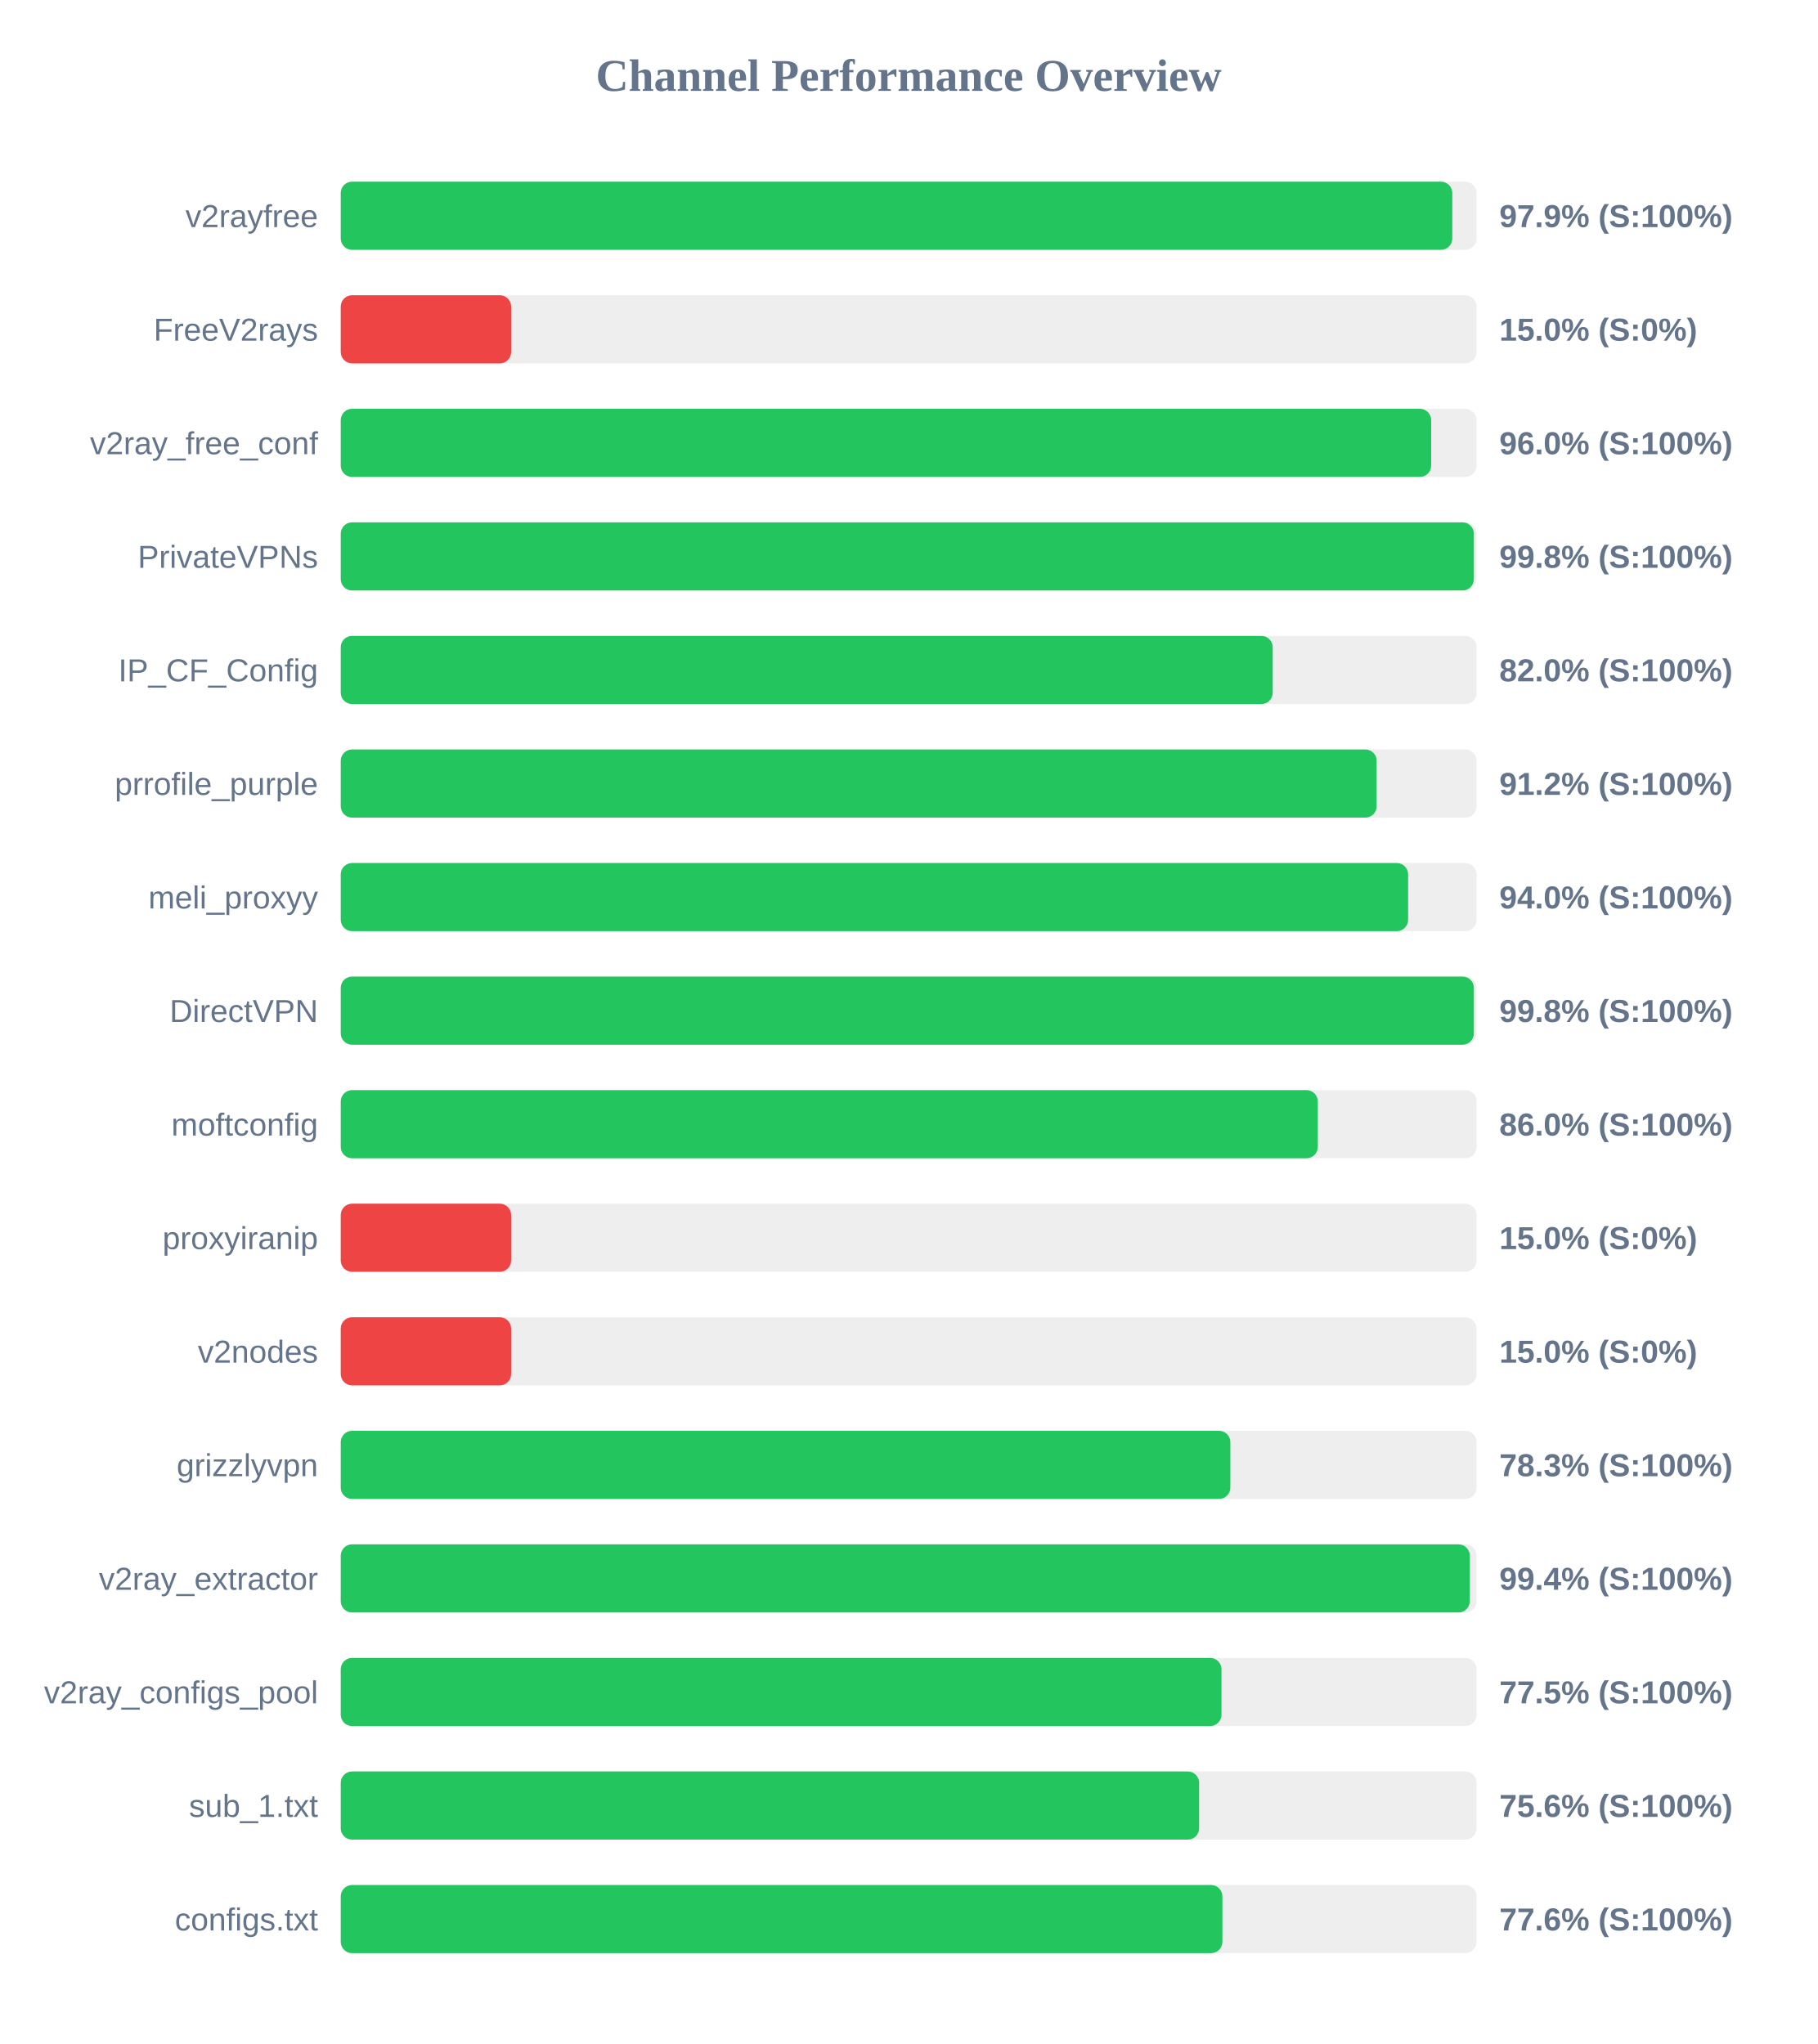
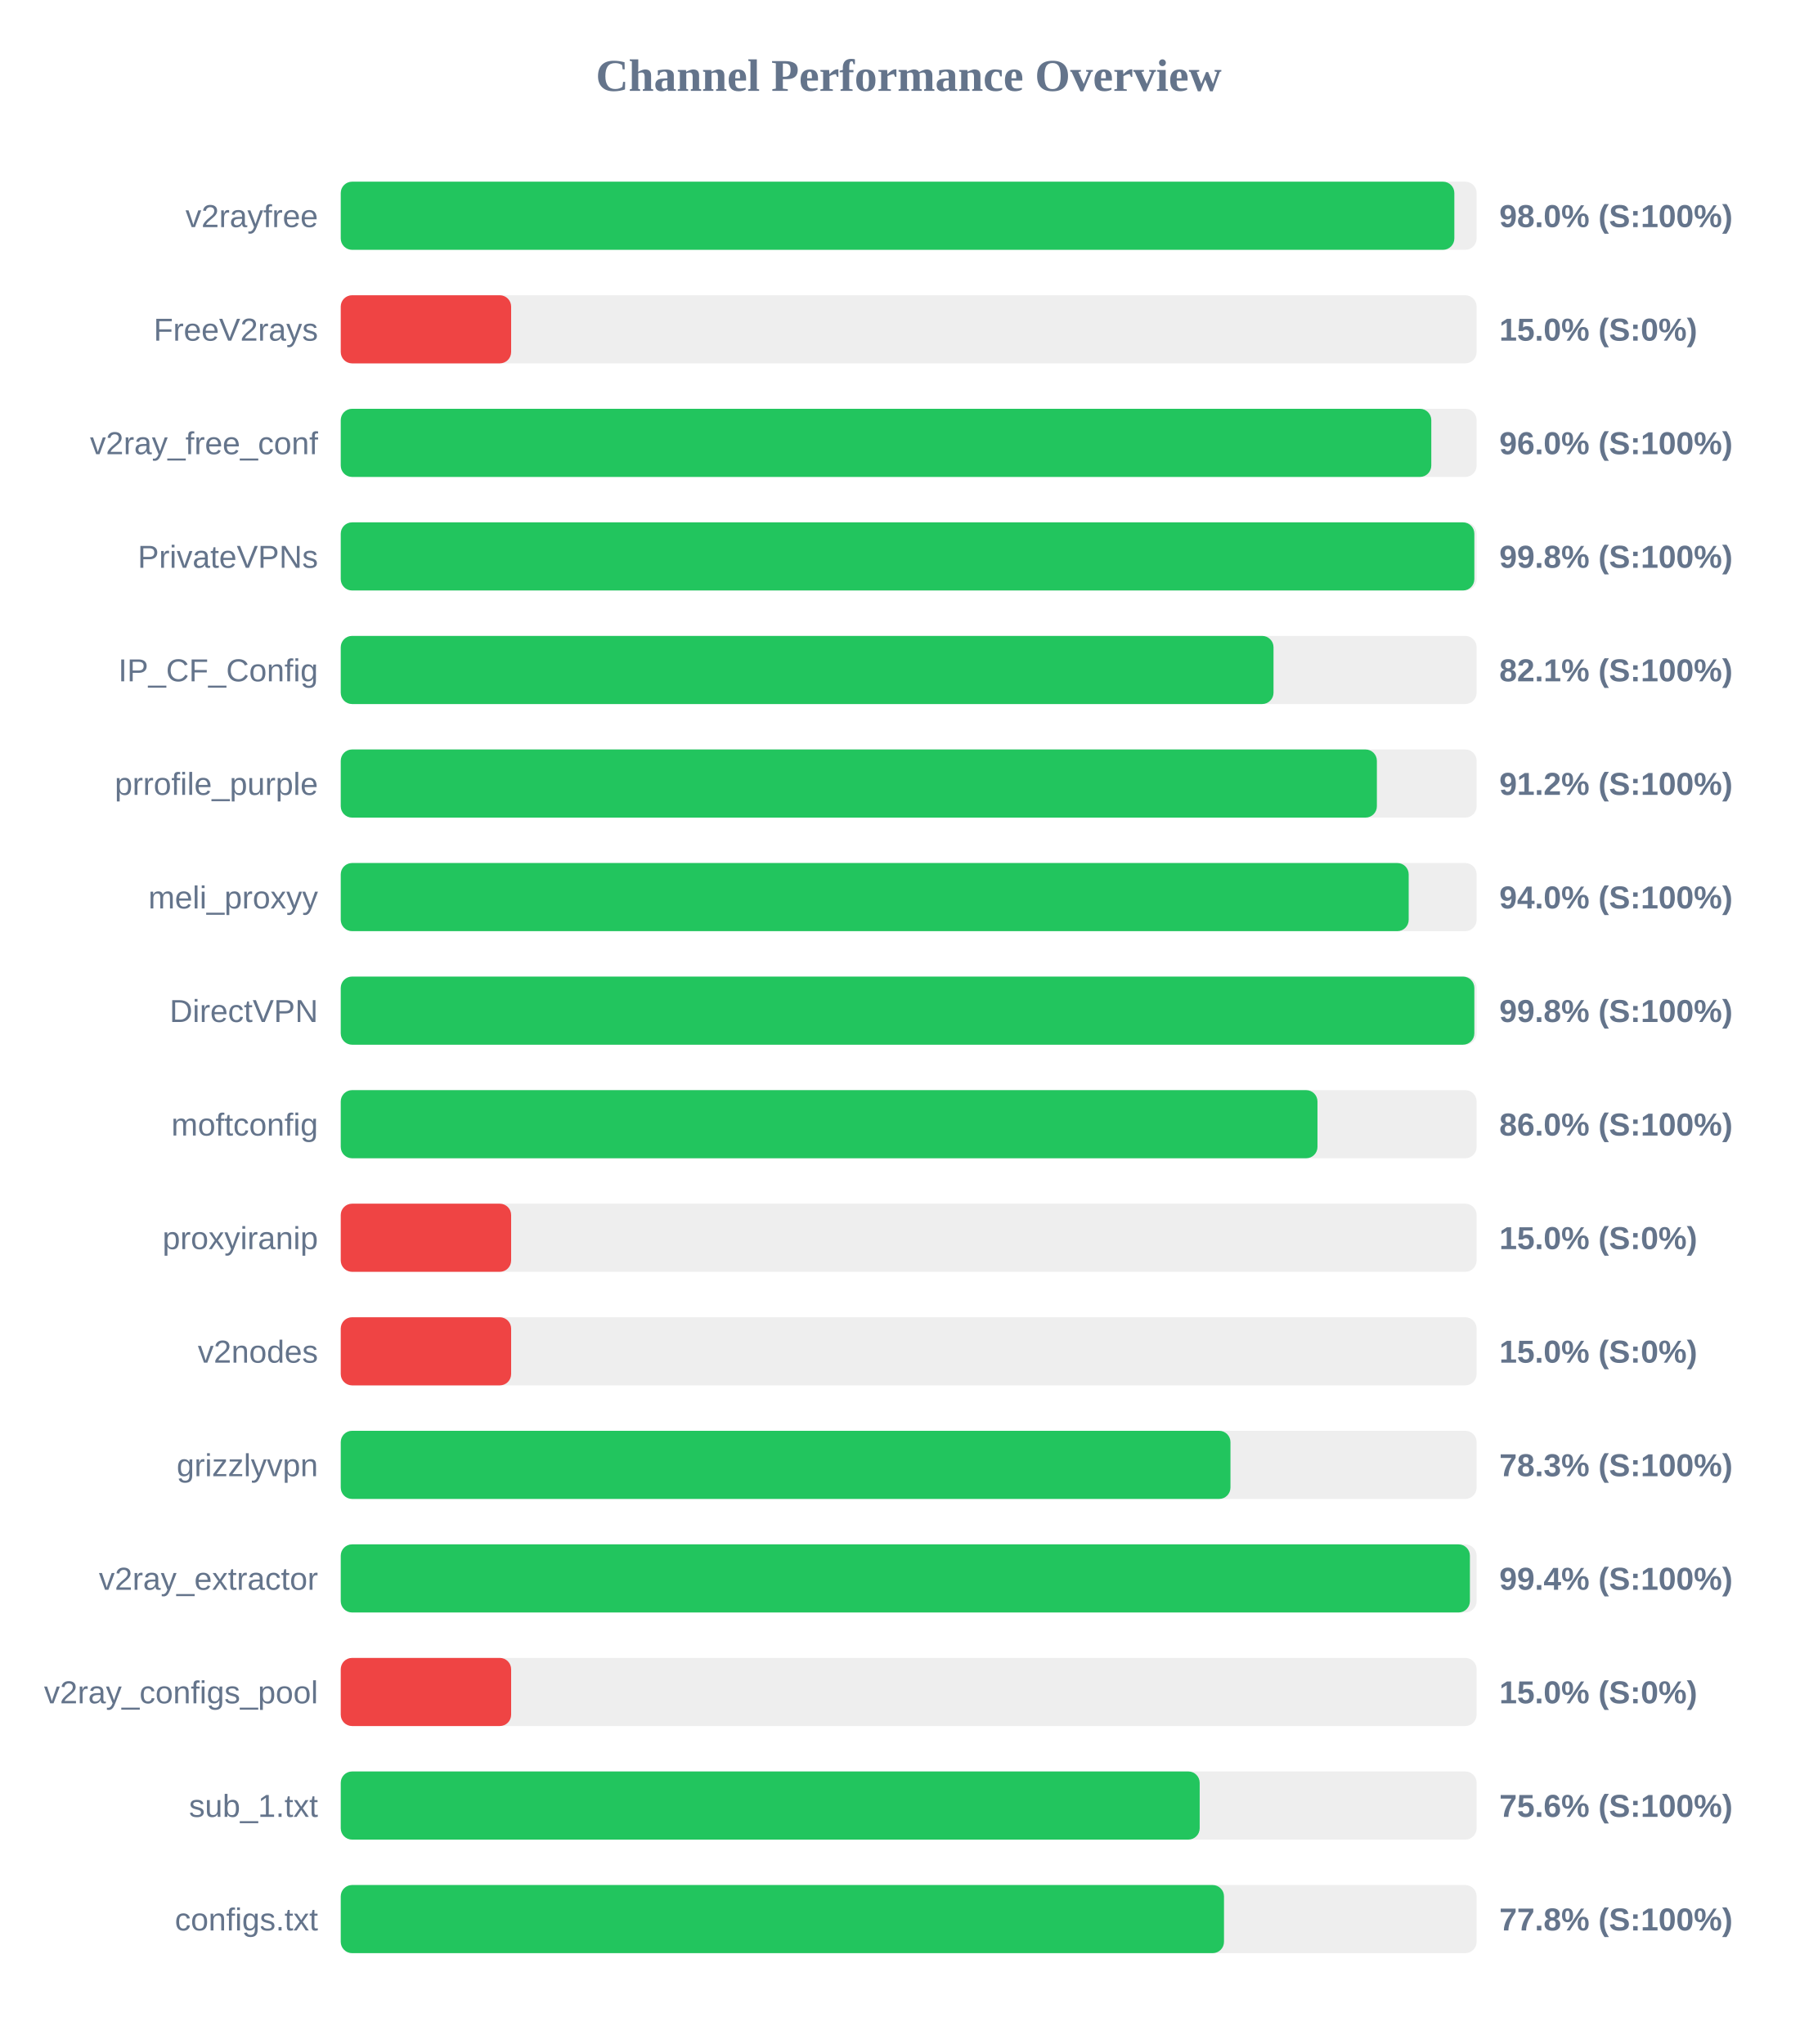
<svg xmlns="http://www.w3.org/2000/svg" width="800" height="900" version="1.1">
  <style>
        .row { font: 14px Arial; fill: #64748b; }
        .score { font: bold 14px Arial; fill: #64748b; }
    </style>
  <text x="400" y="40" text-anchor="middle" font-size="20px" font-weight="bold" fill="#64748b">Channel Performance Overview</text>
  <rect x="150" y="80" width="500" height="30" fill="#eee" rx="5" />
-   <rect x="150" y="80" width="489.3" height="30" fill="#22c55e" rx="5" />
+   <rect x="150" y="80" width="490.2" height="30" fill="#22c55e" rx="5" />
  <text x="140" y="100" text-anchor="end" class="row">v2rayfree</text>
-   <text x="660" y="100" text-anchor="start" class="score">97.9% (S:100%)</text>
+   <text x="660" y="100" text-anchor="start" class="score">98.0% (S:100%)</text>
  <rect x="150" y="130" width="500" height="30" fill="#eee" rx="5" />
  <rect x="150" y="130" width="75.0" height="30" fill="#ef4444" rx="5" />
  <text x="140" y="150" text-anchor="end" class="row">FreeV2rays</text>
  <text x="660" y="150" text-anchor="start" class="score">15.0% (S:0%)</text>
  <rect x="150" y="180" width="500" height="30" fill="#eee" rx="5" />
-   <rect x="150" y="180" width="480.0" height="30" fill="#22c55e" rx="5" />
+   <rect x="150" y="180" width="480.05" height="30" fill="#22c55e" rx="5" />
  <text x="140" y="200" text-anchor="end" class="row">v2ray_free_conf</text>
  <text x="660" y="200" text-anchor="start" class="score">96.0% (S:100%)</text>
  <rect x="150" y="230" width="500" height="30" fill="#eee" rx="5" />
-   <rect x="150" y="230" width="498.8" height="30" fill="#22c55e" rx="5" />
+   <rect x="150" y="230" width="499.0" height="30" fill="#22c55e" rx="5" />
  <text x="140" y="250" text-anchor="end" class="row">PrivateVPNs</text>
  <text x="660" y="250" text-anchor="start" class="score">99.8% (S:100%)</text>
  <rect x="150" y="280" width="500" height="30" fill="#eee" rx="5" />
-   <rect x="150" y="280" width="410.25" height="30" fill="#22c55e" rx="5" />
+   <rect x="150" y="280" width="410.6" height="30" fill="#22c55e" rx="5" />
  <text x="140" y="300" text-anchor="end" class="row">IP_CF_Config</text>
-   <text x="660" y="300" text-anchor="start" class="score">82.0% (S:100%)</text>
+   <text x="660" y="300" text-anchor="start" class="score">82.1% (S:100%)</text>
  <rect x="150" y="330" width="500" height="30" fill="#eee" rx="5" />
-   <rect x="150" y="330" width="456.0" height="30" fill="#22c55e" rx="5" />
+   <rect x="150" y="330" width="456.1" height="30" fill="#22c55e" rx="5" />
  <text x="140" y="350" text-anchor="end" class="row">prrofile_purple</text>
  <text x="660" y="350" text-anchor="start" class="score">91.2% (S:100%)</text>
  <rect x="150" y="380" width="500" height="30" fill="#eee" rx="5" />
-   <rect x="150" y="380" width="469.85" height="30" fill="#22c55e" rx="5" />
+   <rect x="150" y="380" width="470.1" height="30" fill="#22c55e" rx="5" />
  <text x="140" y="400" text-anchor="end" class="row">meli_proxyy</text>
  <text x="660" y="400" text-anchor="start" class="score">94.0% (S:100%)</text>
  <rect x="150" y="430" width="500" height="30" fill="#eee" rx="5" />
-   <rect x="150" y="430" width="498.8" height="30" fill="#22c55e" rx="5" />
+   <rect x="150" y="430" width="499.0" height="30" fill="#22c55e" rx="5" />
  <text x="140" y="450" text-anchor="end" class="row">DirectVPN</text>
  <text x="660" y="450" text-anchor="start" class="score">99.8% (S:100%)</text>
  <rect x="150" y="480" width="500" height="30" fill="#eee" rx="5" />
-   <rect x="150" y="480" width="430.1" height="30" fill="#22c55e" rx="5" />
+   <rect x="150" y="480" width="429.95" height="30" fill="#22c55e" rx="5" />
  <text x="140" y="500" text-anchor="end" class="row">moftconfig</text>
  <text x="660" y="500" text-anchor="start" class="score">86.0% (S:100%)</text>
  <rect x="150" y="530" width="500" height="30" fill="#eee" rx="5" />
  <rect x="150" y="530" width="75.0" height="30" fill="#ef4444" rx="5" />
  <text x="140" y="550" text-anchor="end" class="row">proxyiranip</text>
  <text x="660" y="550" text-anchor="start" class="score">15.0% (S:0%)</text>
  <rect x="150" y="580" width="500" height="30" fill="#eee" rx="5" />
  <rect x="150" y="580" width="75.0" height="30" fill="#ef4444" rx="5" />
  <text x="140" y="600" text-anchor="end" class="row">v2nodes</text>
  <text x="660" y="600" text-anchor="start" class="score">15.0% (S:0%)</text>
  <rect x="150" y="630" width="500" height="30" fill="#eee" rx="5" />
-   <rect x="150" y="630" width="391.6" height="30" fill="#22c55e" rx="5" />
+   <rect x="150" y="630" width="391.65" height="30" fill="#22c55e" rx="5" />
  <text x="140" y="650" text-anchor="end" class="row">grizzlyvpn</text>
  <text x="660" y="650" text-anchor="start" class="score">78.3% (S:100%)</text>
  <rect x="150" y="680" width="500" height="30" fill="#eee" rx="5" />
-   <rect x="150" y="680" width="497.0" height="30" fill="#22c55e" rx="5" />
+   <rect x="150" y="680" width="497.05" height="30" fill="#22c55e" rx="5" />
  <text x="140" y="700" text-anchor="end" class="row">v2ray_extractor</text>
  <text x="660" y="700" text-anchor="start" class="score">99.4% (S:100%)</text>
  <rect x="150" y="730" width="500" height="30" fill="#eee" rx="5" />
-   <rect x="150" y="730" width="387.7" height="30" fill="#22c55e" rx="5" />
+   <rect x="150" y="730" width="75.0" height="30" fill="#ef4444" rx="5" />
  <text x="140" y="750" text-anchor="end" class="row">v2ray_configs_pool</text>
-   <text x="660" y="750" text-anchor="start" class="score">77.5% (S:100%)</text>
+   <text x="660" y="750" text-anchor="start" class="score">15.0% (S:0%)</text>
  <rect x="150" y="780" width="500" height="30" fill="#eee" rx="5" />
-   <rect x="150" y="780" width="377.85" height="30" fill="#22c55e" rx="5" />
+   <rect x="150" y="780" width="378.1" height="30" fill="#22c55e" rx="5" />
  <text x="140" y="800" text-anchor="end" class="row">sub_1.txt</text>
  <text x="660" y="800" text-anchor="start" class="score">75.6% (S:100%)</text>
  <rect x="150" y="830" width="500" height="30" fill="#eee" rx="5" />
-   <rect x="150" y="830" width="388.1" height="30" fill="#22c55e" rx="5" />
+   <rect x="150" y="830" width="388.8" height="30" fill="#22c55e" rx="5" />
  <text x="140" y="850" text-anchor="end" class="row">configs.txt</text>
-   <text x="660" y="850" text-anchor="start" class="score">77.6% (S:100%)</text>
+   <text x="660" y="850" text-anchor="start" class="score">77.8% (S:100%)</text>
</svg>
